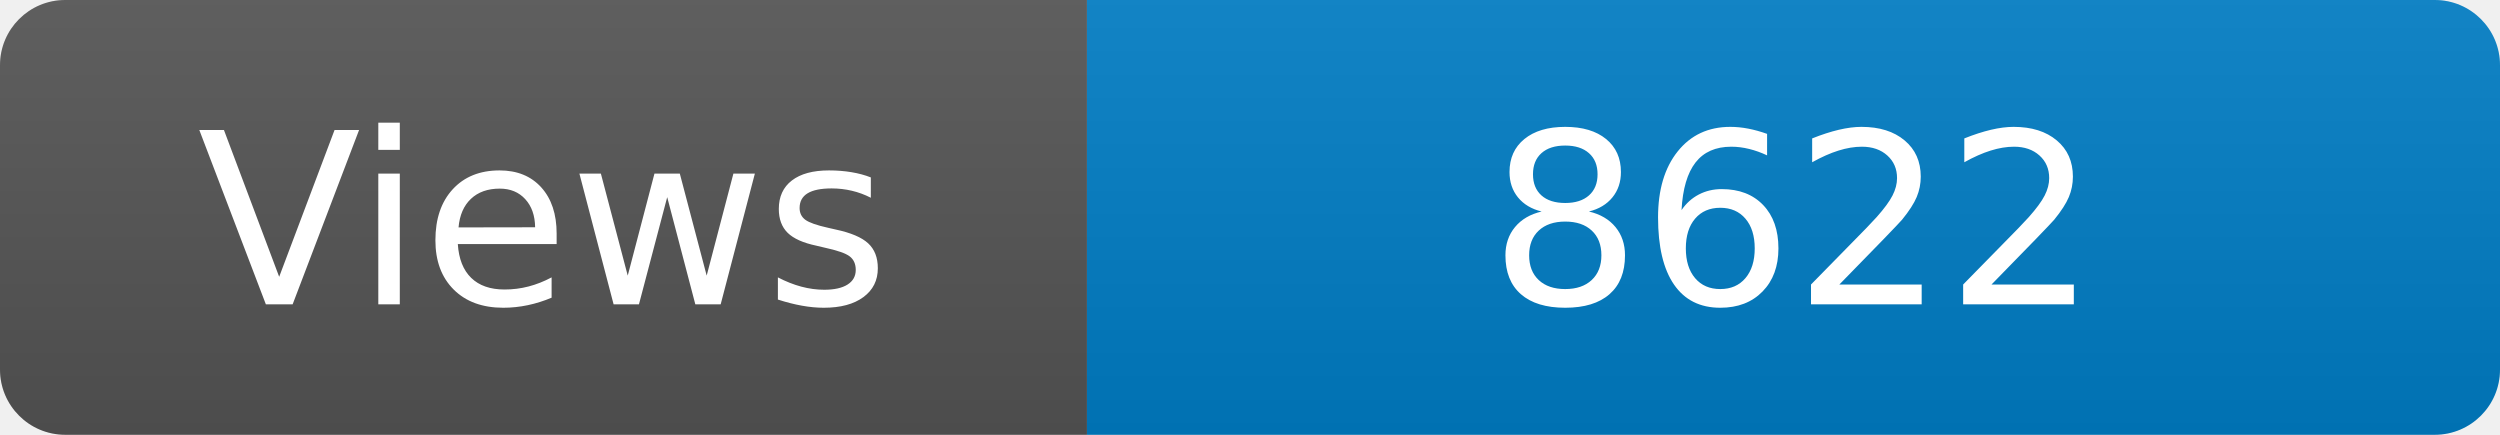
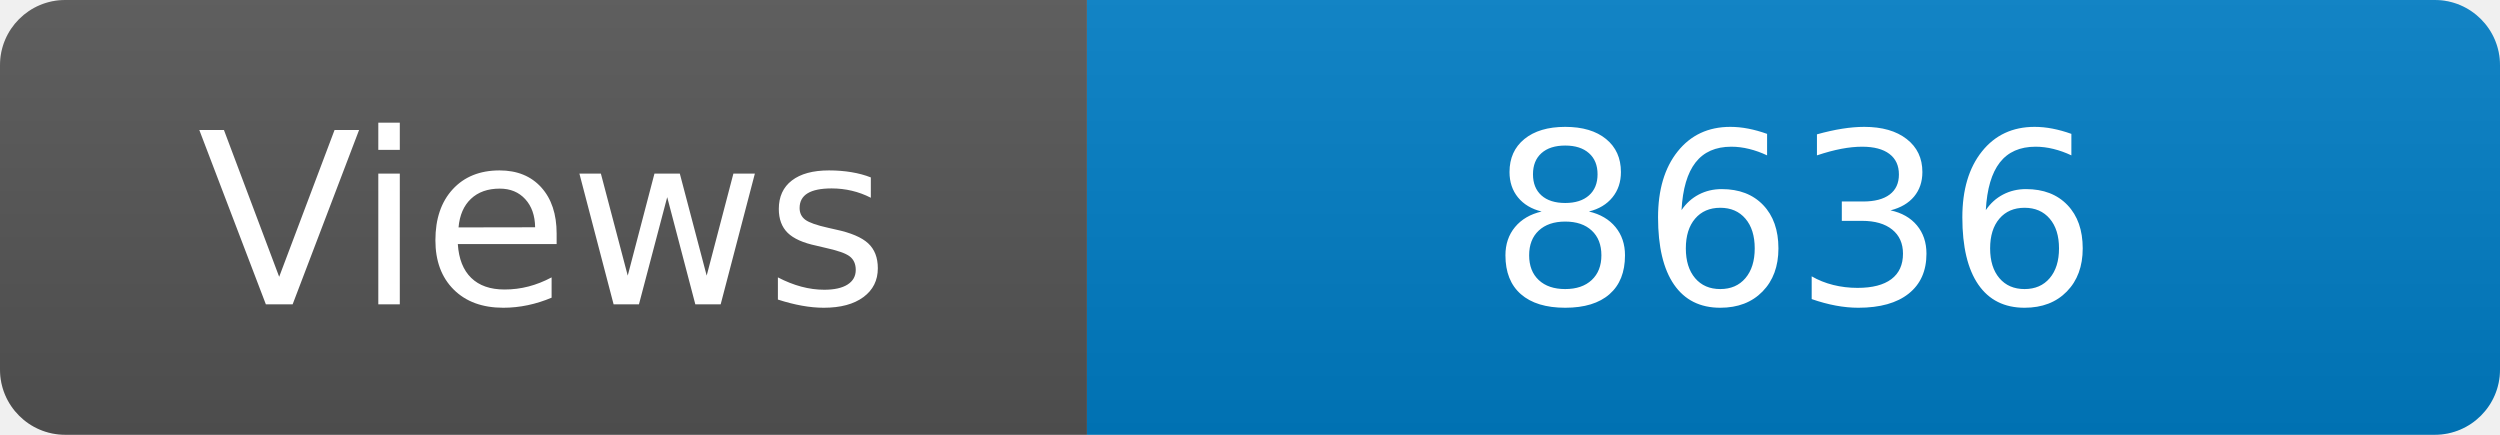
<svg xmlns="http://www.w3.org/2000/svg" width="115" height="20" role="img" aria-label="Maintained?: yes">
  <linearGradient id="s" x2="0" y2="100%">
    <stop offset="0" stop-color="#bbb" stop-opacity=".1" />
    <stop offset="1" stop-opacity=".1" />
  </linearGradient>
  <clipPath id="r">
    <rect width="115" height="20" rx="3" fill="#fff" />
  </clipPath>
  <g clip-path="url(#r)">
    <rect width="50" height="20" fill="#555" />
    <rect x="50" width="160" height="20" fill="#007ec6" />
    <rect width="115" height="20" fill="url(#s)" />
  </g>
  <g fill="#fff" text-anchor="middle" font-family="Verdana,Geneva,DejaVu Sans,sans-serif" font-size="110">
    <text x="250" y="140" transform="scale(.1)" fill="#fff">Views</text>
-     <text x="825" y="140" transform="scale(.1)" fill="#fff">8622</text>
+     <text x="825" y="140" transform="scale(.1)" fill="#fff">8636</text>
  </g>
</svg>
